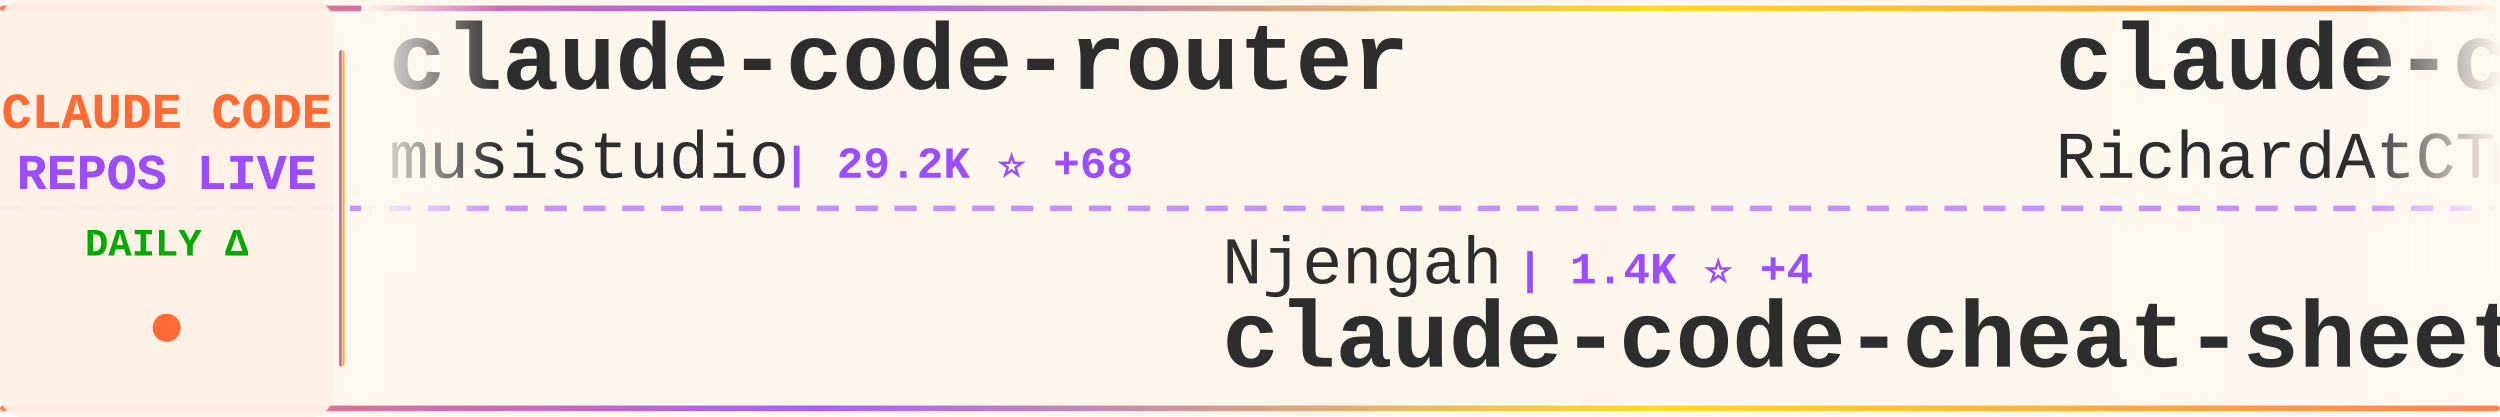
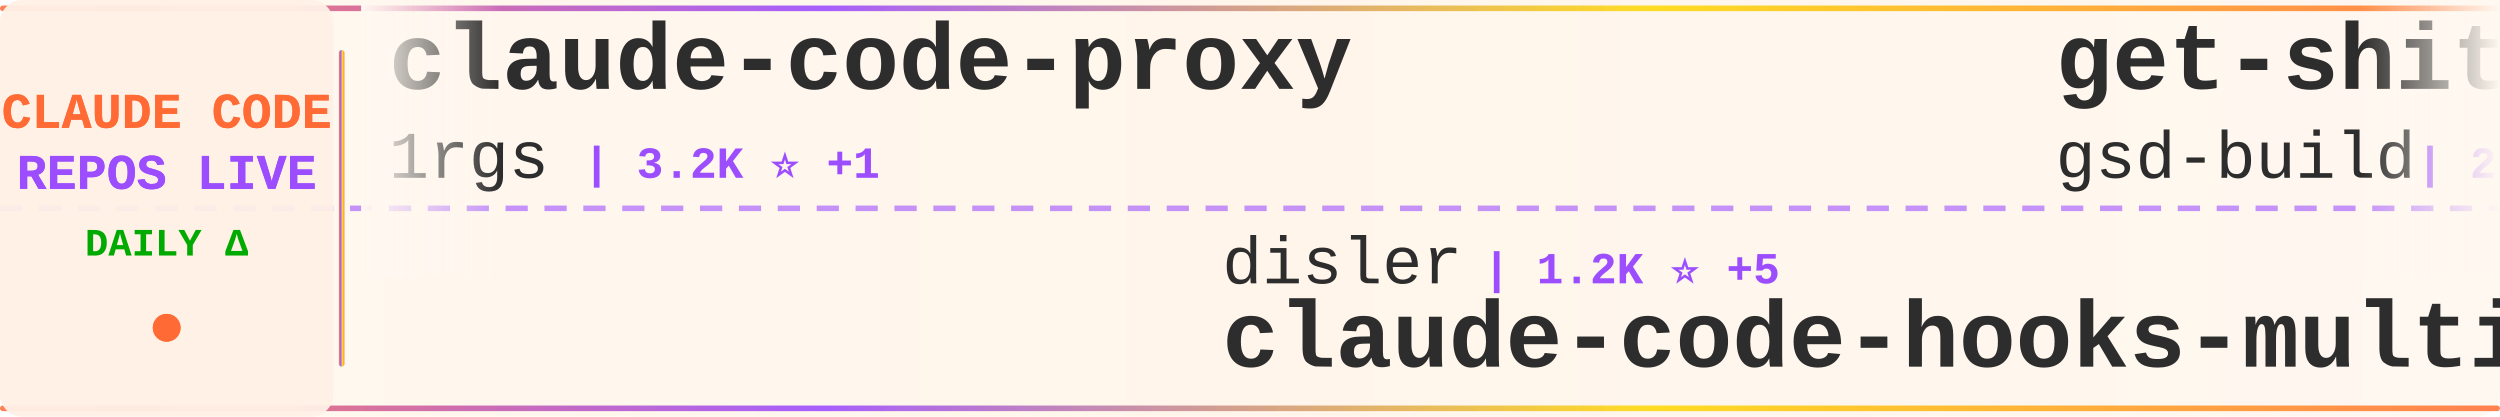
<svg xmlns="http://www.w3.org/2000/svg" width="900" height="150">
  <defs>
    <linearGradient id="tickerBg" x1="0%" y1="0%" x2="100%" y2="0%">
      <stop offset="0%" style="stop-color:#fff8f0;stop-opacity:0.98" />
      <stop offset="50%" style="stop-color:#fff5eb;stop-opacity:1" />
      <stop offset="100%" style="stop-color:#fff8f0;stop-opacity:0.98" />
    </linearGradient>
    <linearGradient id="borderGrad" x1="0%" y1="0%" x2="100%" y2="0%">
      <stop offset="0%" style="stop-color:#FF6B35;stop-opacity:0.85">
        <animate attributeName="stop-opacity" values="0.85;1;0.85" dur="2s" repeatCount="indefinite" />
      </stop>
      <stop offset="33%" style="stop-color:#9C4EFF;stop-opacity:0.9">
        <animate attributeName="stop-opacity" values="0.9;1;0.9" dur="2.2s" repeatCount="indefinite" />
      </stop>
      <stop offset="66%" style="stop-color:#FFD700;stop-opacity:0.85">
        <animate attributeName="stop-opacity" values="0.85;1;0.85" dur="1.8s" repeatCount="indefinite" />
      </stop>
      <stop offset="100%" style="stop-color:#FF6B35;stop-opacity:0.85">
        <animate attributeName="stop-opacity" values="0.85;1;0.85" dur="2s" repeatCount="indefinite" />
      </stop>
    </linearGradient>
    <filter id="textGlow">
      <feGaussianBlur stdDeviation="0.15" result="coloredBlur" />
      <feMerge>
        <feMergeNode in="coloredBlur" />
        <feMergeNode in="SourceGraphic" />
      </feMerge>
    </filter>
    <filter id="metricGlow">
      <feGaussianBlur stdDeviation="0.2" result="coloredBlur" />
      <feMerge>
        <feMergeNode in="coloredBlur" />
        <feMergeNode in="SourceGraphic" />
      </feMerge>
    </filter>
    <linearGradient id="leftFade" x1="0%" y1="0%" x2="100%" y2="0%">
      <stop offset="0%" style="stop-color:#fff8f0;stop-opacity:1" />
      <stop offset="100%" style="stop-color:#fff8f0;stop-opacity:0" />
    </linearGradient>
    <linearGradient id="rightFade" x1="0%" y1="0%" x2="100%" y2="0%">
      <stop offset="0%" style="stop-color:#fff8f0;stop-opacity:0" />
      <stop offset="100%" style="stop-color:#fff8f0;stop-opacity:1" />
    </linearGradient>
  </defs>
  <rect width="900" height="150" fill="url(#tickerBg)" rx="8" />
  <rect x="0" y="2" width="900" height="2" fill="url(#borderGrad)" rx="1" />
  <rect x="0" y="146" width="900" height="2" fill="url(#borderGrad)" rx="1" />
  <line x1="0" y1="75" x2="900" y2="75" stroke="#9C4EFF" stroke-width="2" stroke-dasharray="8 6" opacity="0.6" />
  <rect x="0" y="0" width="120" height="150" fill="#fff0e6" opacity="0.95" rx="8" />
  <text x="60" y="46" font-family="'Courier New', monospace" font-size="18" font-weight="bold" fill="#FF6B35" text-anchor="middle" filter="url(#textGlow)">
    CLAUDE CODE
  </text>
  <text x="60" y="68" font-family="'Courier New', monospace" font-size="18" font-weight="bold" fill="#9C4EFF" text-anchor="middle" filter="url(#textGlow)">
    REPOS LIVE
  </text>
  <text x="60" y="92" font-family="'Courier New', monospace" font-size="14" font-weight="bold" fill="#00aa00" text-anchor="middle">
    DAILY Δ
  </text>
  <circle cx="60" cy="118" r="5" fill="#FF6B35" filter="url(#metricGlow)">
    <animate attributeName="r" values="4;6;4" dur="1.5s" repeatCount="indefinite" />
    <animate attributeName="opacity" values="0.6;1;0.6" dur="1.5s" repeatCount="indefinite" />
  </circle>
  <rect x="122" y="18" width="2" height="114" fill="url(#borderGrad)" rx="1" />
  <clipPath id="tickerClip">
    <rect x="130" y="0" width="770" height="150" />
  </clipPath>
  <g clip-path="url(#tickerClip)">
    <g id="tickerItems">
      <animateTransform attributeName="transform" attributeType="XML" type="translate" from="0 0" to="-3000 0" dur="54s" repeatCount="indefinite" />
      <g transform="translate(0, 0)">
-         <text x="140" y="32" font-family="'Courier New', monospace" font-size="34" font-weight="bold" fill="#2d2d2d">claude-code-router</text>
-         <text x="140" y="64" font-family="'Courier New', monospace" font-size="24" font-weight="normal" fill="#2d2d2d" opacity="1.0">musistudio</text>
-         <text x="282" y="64" font-family="'Courier New', monospace" font-size="16" font-weight="bold" fill="#9C4EFF"> | 29.2K ⭐ +68</text>
+         <text x="140" y="32" font-family="'Courier New', monospace" font-size="34" font-weight="bold" fill="#2d2d2d">claude-code-proxy</text>
+         <text x="140" y="64" font-family="'Courier New', monospace" font-size="24" font-weight="normal" fill="#2d2d2d" opacity="1.0">1rgs</text>
+         <text x="210" y="64" font-family="'Courier New', monospace" font-size="16" font-weight="bold" fill="#9C4EFF"> | 3.2K ⭐ +1</text>
      </g>
      <g transform="translate(300, 0)">
-         <text x="140" y="102" font-family="'Courier New', monospace" font-size="24" font-weight="normal" fill="#2d2d2d" opacity="1.0">Njengah</text>
-         <text x="246" y="102" font-family="'Courier New', monospace" font-size="16" font-weight="bold" fill="#9C4EFF"> | 1.4K ⭐ +4</text>
-         <text x="140" y="132" font-family="'Courier New', monospace" font-size="34" font-weight="bold" fill="#2d2d2d">claude-code-cheat-sheet</text>
+         <text x="140" y="102" font-family="'Courier New', monospace" font-size="24" font-weight="normal" fill="#2d2d2d" opacity="1.0">disler</text>
+         <text x="234" y="102" font-family="'Courier New', monospace" font-size="16" font-weight="bold" fill="#9C4EFF"> | 1.2K ⭐ +5</text>
+         <text x="140" y="132" font-family="'Courier New', monospace" font-size="34" font-weight="bold" fill="#2d2d2d">claude-code-hooks-multi-...</text>
      </g>
      <g transform="translate(600, 0)">
-         <text x="140" y="32" font-family="'Courier New', monospace" font-size="34" font-weight="bold" fill="#2d2d2d">claude-code-telegram</text>
-         <text x="140" y="64" font-family="'Courier New', monospace" font-size="24" font-weight="normal" fill="#2d2d2d" opacity="1.0">RichardAtCT</text>
-         <text x="294" y="64" font-family="'Courier New', monospace" font-size="16" font-weight="bold" fill="#9C4EFF"> | 2.0K ⭐ +16</text>
+         <text x="140" y="32" font-family="'Courier New', monospace" font-size="34" font-weight="bold" fill="#2d2d2d">get-shit-done</text>
+         <text x="140" y="64" font-family="'Courier New', monospace" font-size="24" font-weight="normal" fill="#2d2d2d" opacity="1.0">gsd-build</text>
+         <text x="270" y="64" font-family="'Courier New', monospace" font-size="16" font-weight="bold" fill="#9C4EFF"> | 26.5K ⭐ +646</text>
      </g>
      <g transform="translate(900, 0)">
+         <text x="140" y="102" font-family="'Courier New', monospace" font-size="24" font-weight="normal" fill="#2d2d2d" opacity="1.0">ericbuess</text>
+         <text x="270" y="102" font-family="'Courier New', monospace" font-size="16" font-weight="bold" fill="#9C4EFF"> | 721 ⭐ +1</text>
+         <text x="140" y="132" font-family="'Courier New', monospace" font-size="34" font-weight="bold" fill="#2d2d2d">claude-code-docs</text>
+       </g>
+       <g transform="translate(1200, 0)">
+         <text x="140" y="32" font-family="'Courier New', monospace" font-size="34" font-weight="bold" fill="#2d2d2d">awesome-claude-skills</text>
+         <text x="140" y="64" font-family="'Courier New', monospace" font-size="24" font-weight="normal" fill="#2d2d2d" opacity="1.0">ComposioHQ</text>
+         <text x="282" y="64" font-family="'Courier New', monospace" font-size="16" font-weight="bold" fill="#9C4EFF"> | 42.0K ⭐ +266</text>
+       </g>
+       <g transform="translate(1500, 0)">
+         <text x="140" y="102" font-family="'Courier New', monospace" font-size="24" font-weight="normal" fill="#2d2d2d" opacity="1.0">lyconear</text>
+         <text x="258" y="102" font-family="'Courier New', monospace" font-size="16" font-weight="bold" fill="#9C4EFF"> | 4 ⭐</text>
+         <text x="140" y="132" font-family="'Courier New', monospace" font-size="34" font-weight="bold" fill="#2d2d2d">Claude-Code</text>
+       </g>
+       <g transform="translate(1800, 0)">
+         <text x="140" y="32" font-family="'Courier New', monospace" font-size="34" font-weight="bold" fill="#2d2d2d">claude-code-ultimate-gui...</text>
+         <text x="140" y="64" font-family="'Courier New', monospace" font-size="24" font-weight="normal" fill="#2d2d2d" opacity="1.0">FlorianBruniaux</text>
+         <text x="342" y="64" font-family="'Courier New', monospace" font-size="16" font-weight="bold" fill="#9C4EFF"> | 828 ⭐ +327</text>
+       </g>
+       <g transform="translate(2100, 0)">
+         <text x="140" y="102" font-family="'Courier New', monospace" font-size="24" font-weight="normal" fill="#2d2d2d" opacity="1.0">musistudio</text>
+         <text x="282" y="102" font-family="'Courier New', monospace" font-size="16" font-weight="bold" fill="#9C4EFF"> | 29.2K ⭐ +67</text>
+         <text x="140" y="132" font-family="'Courier New', monospace" font-size="34" font-weight="bold" fill="#2d2d2d">claude-code-router</text>
+       </g>
+       <g transform="translate(2400, 0)">
+         <text x="140" y="32" font-family="'Courier New', monospace" font-size="34" font-weight="bold" fill="#2d2d2d">claude-code-proxy</text>
+         <text x="140" y="64" font-family="'Courier New', monospace" font-size="24" font-weight="normal" fill="#2d2d2d" opacity="1.0">fuergaosi233</text>
+         <text x="306" y="64" font-family="'Courier New', monospace" font-size="16" font-weight="bold" fill="#9C4EFF"> | 2.1K ⭐ +4</text>
+       </g>
+       <g transform="translate(2700, 0)">
        <text x="140" y="102" font-family="'Courier New', monospace" font-size="24" font-weight="normal" fill="#2d2d2d" opacity="1.0">anthropics</text>
-         <text x="282" y="102" font-family="'Courier New', monospace" font-size="16" font-weight="bold" fill="#9C4EFF"> | 87.1K ⭐ +636</text>
+         <text x="282" y="102" font-family="'Courier New', monospace" font-size="16" font-weight="bold" fill="#9C4EFF"> | 87.3K ⭐ +689</text>
        <text x="140" y="132" font-family="'Courier New', monospace" font-size="34" font-weight="bold" fill="#2d2d2d">skills</text>
      </g>
-       <g transform="translate(1200, 0)">
-         <text x="140" y="32" font-family="'Courier New', monospace" font-size="34" font-weight="bold" fill="#2d2d2d">ClaudeCodeAgents</text>
-         <text x="140" y="64" font-family="'Courier New', monospace" font-size="24" font-weight="normal" fill="#2d2d2d" opacity="1.0">darcyegb</text>
-         <text x="258" y="64" font-family="'Courier New', monospace" font-size="16" font-weight="bold" fill="#9C4EFF"> | 579 ⭐ +2</text>
-       </g>
-       <g transform="translate(1500, 0)">
-         <text x="140" y="102" font-family="'Courier New', monospace" font-size="24" font-weight="normal" fill="#2d2d2d" opacity="1.0">ding113</text>
-         <text x="246" y="102" font-family="'Courier New', monospace" font-size="16" font-weight="bold" fill="#9C4EFF"> | 1.7K ⭐ +22</text>
-         <text x="140" y="132" font-family="'Courier New', monospace" font-size="34" font-weight="bold" fill="#2d2d2d">claude-code-hub</text>
-       </g>
-       <g transform="translate(1800, 0)">
-         <text x="140" y="32" font-family="'Courier New', monospace" font-size="34" font-weight="bold" fill="#2d2d2d">claude-code-chat</text>
-         <text x="140" y="64" font-family="'Courier New', monospace" font-size="24" font-weight="normal" fill="#2d2d2d" opacity="1.0">andrepimenta</text>
-         <text x="306" y="64" font-family="'Courier New', monospace" font-size="16" font-weight="bold" fill="#9C4EFF"> | 996 ⭐</text>
-       </g>
-       <g transform="translate(2100, 0)">
-         <text x="140" y="102" font-family="'Courier New', monospace" font-size="24" font-weight="normal" fill="#2d2d2d" opacity="1.0">MadAppGang</text>
-         <text x="282" y="102" font-family="'Courier New', monospace" font-size="16" font-weight="bold" fill="#9C4EFF"> | 242 ⭐</text>
-         <text x="140" y="132" font-family="'Courier New', monospace" font-size="34" font-weight="bold" fill="#2d2d2d">claude-code</text>
-       </g>
-       <g transform="translate(2400, 0)">
-         <text x="140" y="32" font-family="'Courier New', monospace" font-size="34" font-weight="bold" fill="#2d2d2d">learn-claude-code</text>
-         <text x="140" y="64" font-family="'Courier New', monospace" font-size="24" font-weight="normal" fill="#2d2d2d" opacity="1.0">shareAI-lab</text>
-         <text x="294" y="64" font-family="'Courier New', monospace" font-size="16" font-weight="bold" fill="#9C4EFF"> | 23.7K ⭐ +632</text>
-       </g>
-       <g transform="translate(2700, 0)">
-         <text x="140" y="102" font-family="'Courier New', monospace" font-size="24" font-weight="normal" fill="#2d2d2d" opacity="1.0">severity1</text>
-         <text x="270" y="102" font-family="'Courier New', monospace" font-size="16" font-weight="bold" fill="#9C4EFF"> | 1.2K ⭐ +13</text>
-         <text x="140" y="132" font-family="'Courier New', monospace" font-size="34" font-weight="bold" fill="#2d2d2d">claude-code-prompt-impro...</text>
-       </g>
      <g transform="translate(3000, 0)">
-         <text x="140" y="32" font-family="'Courier New', monospace" font-size="34" font-weight="bold" fill="#2d2d2d">claude-code-router</text>
-         <text x="140" y="64" font-family="'Courier New', monospace" font-size="24" font-weight="normal" fill="#2d2d2d" opacity="1.0">musistudio</text>
-         <text x="282" y="64" font-family="'Courier New', monospace" font-size="16" font-weight="bold" fill="#9C4EFF"> | 29.2K ⭐ +68</text>
+         <text x="140" y="32" font-family="'Courier New', monospace" font-size="34" font-weight="bold" fill="#2d2d2d">claude-code-proxy</text>
+         <text x="140" y="64" font-family="'Courier New', monospace" font-size="24" font-weight="normal" fill="#2d2d2d" opacity="1.0">1rgs</text>
+         <text x="210" y="64" font-family="'Courier New', monospace" font-size="16" font-weight="bold" fill="#9C4EFF"> | 3.2K ⭐ +1</text>
      </g>
      <g transform="translate(3300, 0)">
-         <text x="140" y="102" font-family="'Courier New', monospace" font-size="24" font-weight="normal" fill="#2d2d2d" opacity="1.0">Njengah</text>
-         <text x="246" y="102" font-family="'Courier New', monospace" font-size="16" font-weight="bold" fill="#9C4EFF"> | 1.4K ⭐ +4</text>
-         <text x="140" y="132" font-family="'Courier New', monospace" font-size="34" font-weight="bold" fill="#2d2d2d">claude-code-cheat-sheet</text>
+         <text x="140" y="102" font-family="'Courier New', monospace" font-size="24" font-weight="normal" fill="#2d2d2d" opacity="1.0">disler</text>
+         <text x="234" y="102" font-family="'Courier New', monospace" font-size="16" font-weight="bold" fill="#9C4EFF"> | 1.2K ⭐ +5</text>
+         <text x="140" y="132" font-family="'Courier New', monospace" font-size="34" font-weight="bold" fill="#2d2d2d">claude-code-hooks-multi-...</text>
      </g>
      <g transform="translate(3600, 0)">
-         <text x="140" y="32" font-family="'Courier New', monospace" font-size="34" font-weight="bold" fill="#2d2d2d">claude-code-telegram</text>
-         <text x="140" y="64" font-family="'Courier New', monospace" font-size="24" font-weight="normal" fill="#2d2d2d" opacity="1.0">RichardAtCT</text>
-         <text x="294" y="64" font-family="'Courier New', monospace" font-size="16" font-weight="bold" fill="#9C4EFF"> | 2.0K ⭐ +16</text>
+         <text x="140" y="32" font-family="'Courier New', monospace" font-size="34" font-weight="bold" fill="#2d2d2d">get-shit-done</text>
+         <text x="140" y="64" font-family="'Courier New', monospace" font-size="24" font-weight="normal" fill="#2d2d2d" opacity="1.0">gsd-build</text>
+         <text x="270" y="64" font-family="'Courier New', monospace" font-size="16" font-weight="bold" fill="#9C4EFF"> | 26.5K ⭐ +646</text>
      </g>
      <g transform="translate(3900, 0)">
-         <text x="140" y="102" font-family="'Courier New', monospace" font-size="24" font-weight="normal" fill="#2d2d2d" opacity="1.0">anthropics</text>
-         <text x="282" y="102" font-family="'Courier New', monospace" font-size="16" font-weight="bold" fill="#9C4EFF"> | 87.1K ⭐ +636</text>
-         <text x="140" y="132" font-family="'Courier New', monospace" font-size="34" font-weight="bold" fill="#2d2d2d">skills</text>
+         <text x="140" y="102" font-family="'Courier New', monospace" font-size="24" font-weight="normal" fill="#2d2d2d" opacity="1.0">ericbuess</text>
+         <text x="270" y="102" font-family="'Courier New', monospace" font-size="16" font-weight="bold" fill="#9C4EFF"> | 721 ⭐ +1</text>
+         <text x="140" y="132" font-family="'Courier New', monospace" font-size="34" font-weight="bold" fill="#2d2d2d">claude-code-docs</text>
      </g>
    </g>
  </g>
  <rect x="130" y="0" width="50" height="100" fill="url(#leftFade)" />
  <rect x="850" y="0" width="50" height="100" fill="url(#rightFade)" />
</svg>
